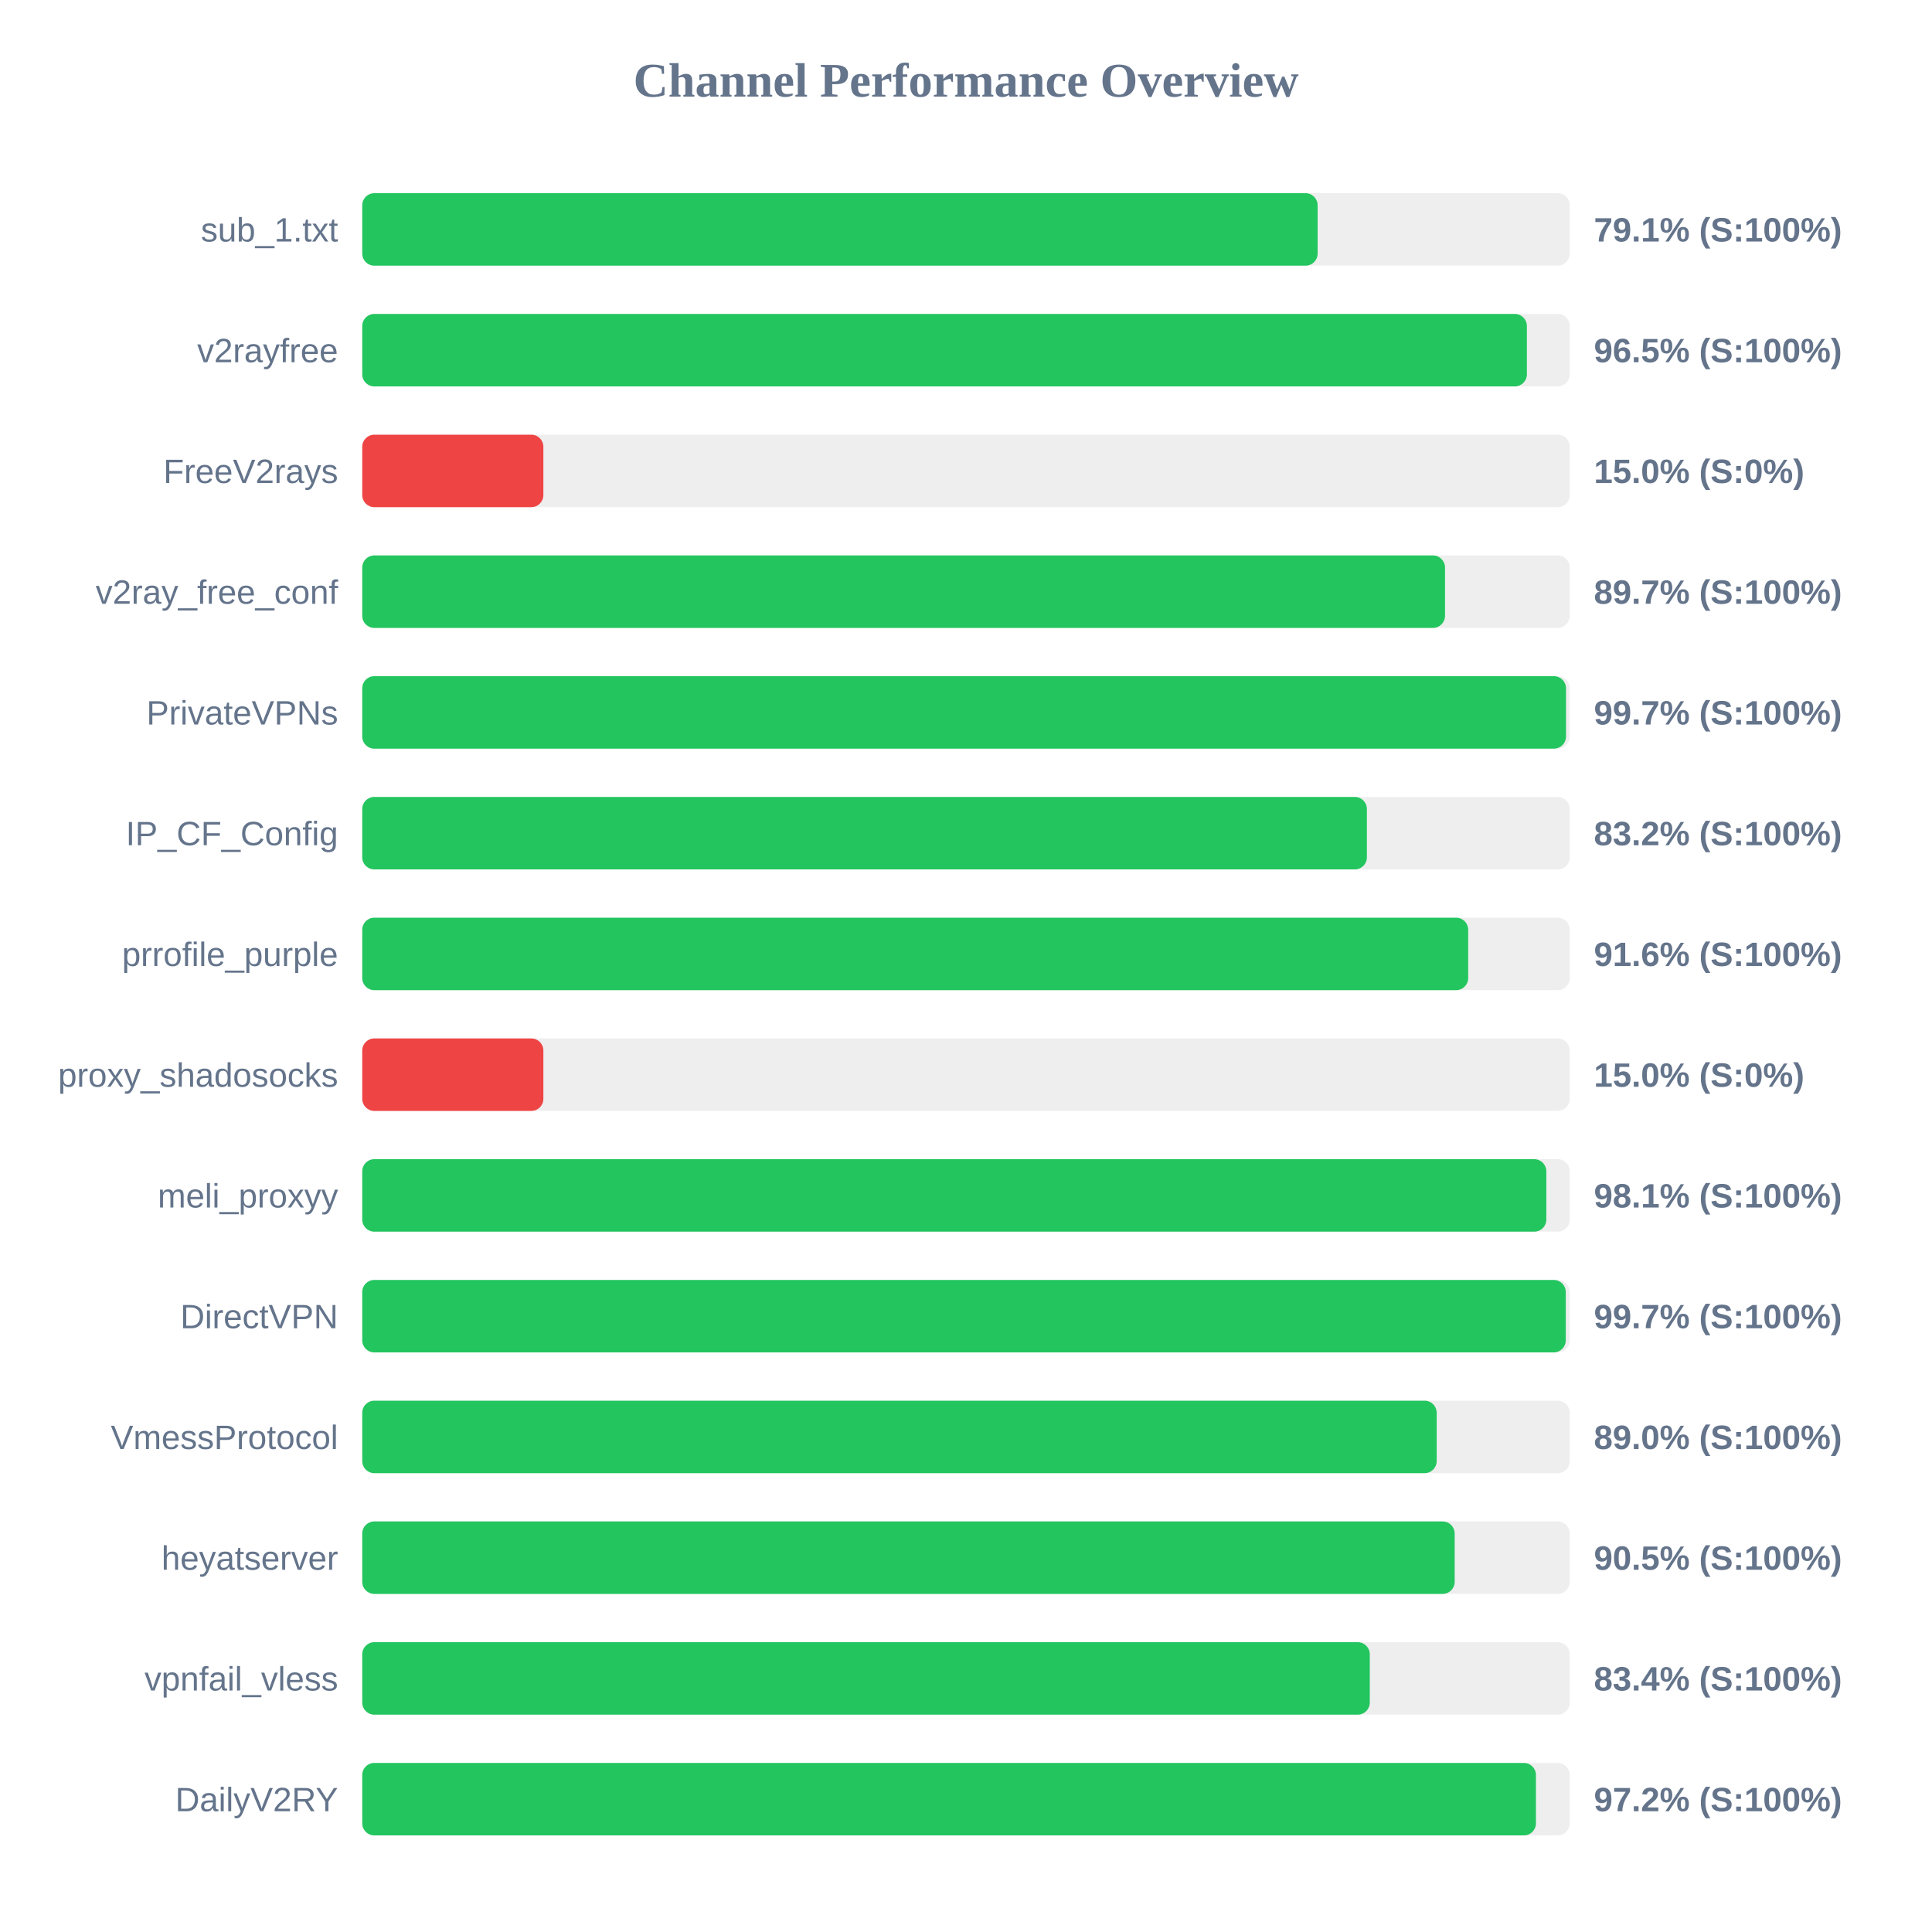
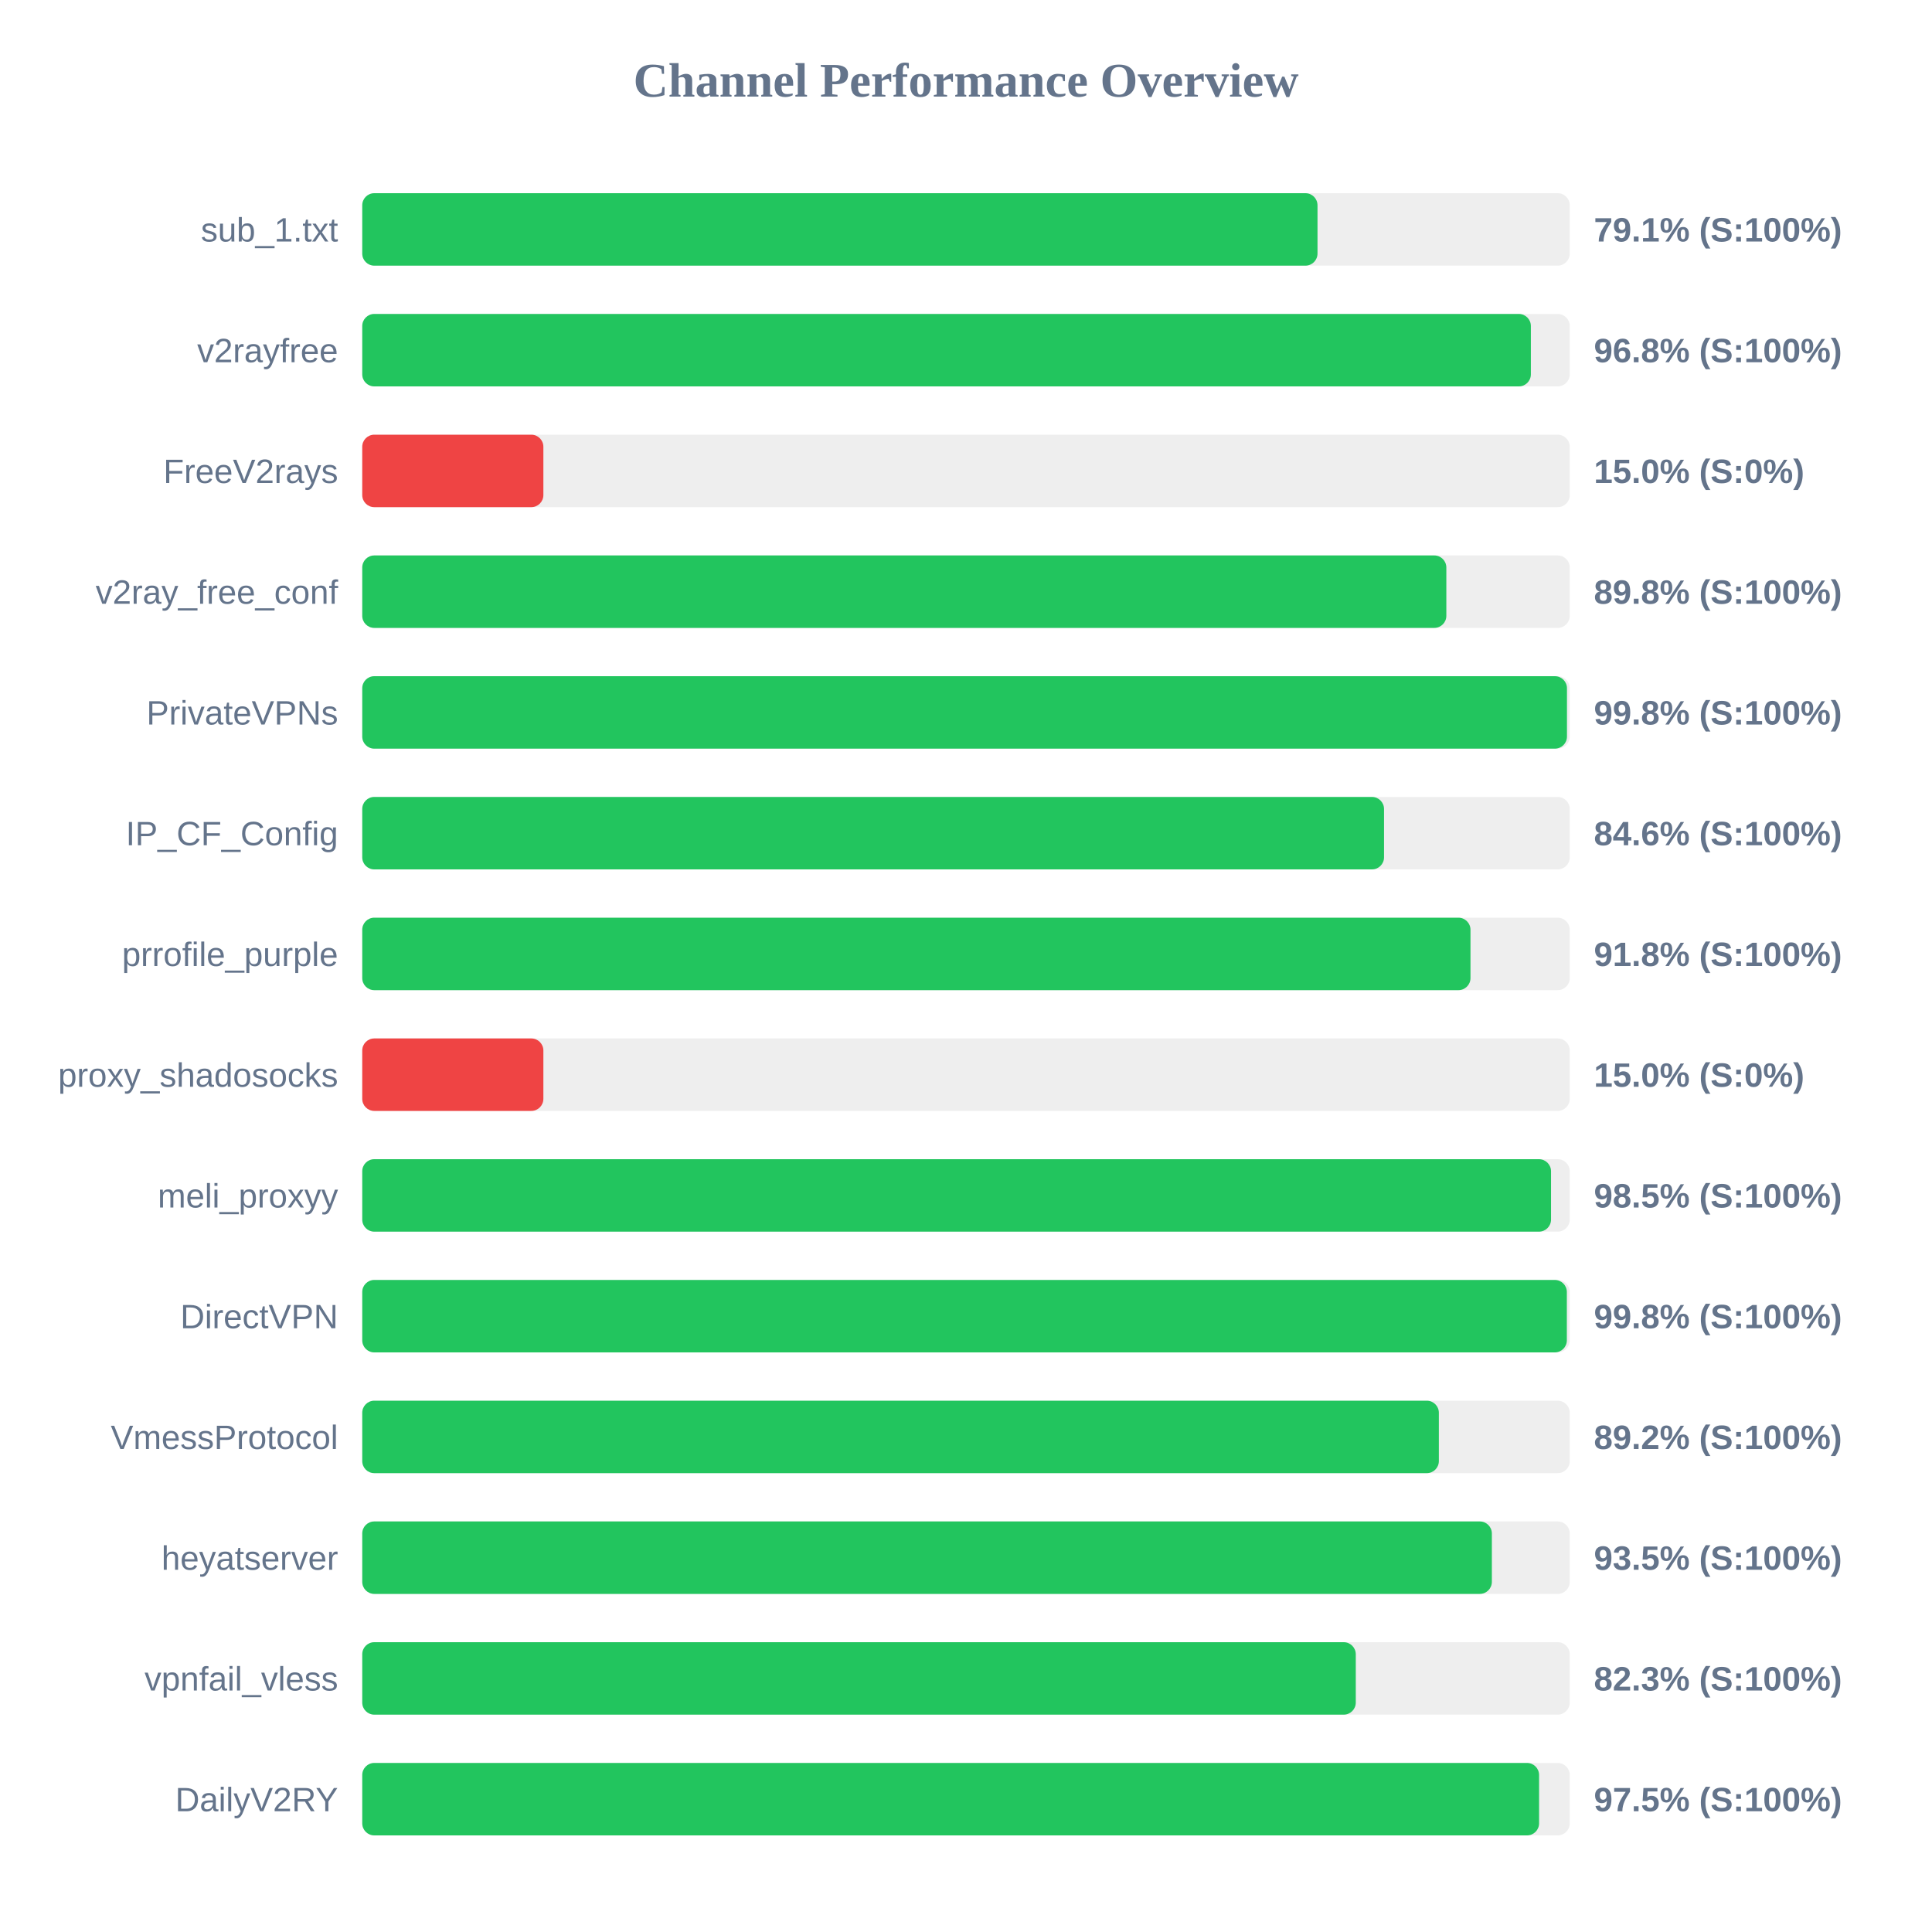
<svg xmlns="http://www.w3.org/2000/svg" width="800" height="800" version="1.1">
  <style>
        .row { font: 14px Arial; fill: #64748b; }
        .score { font: bold 14px Arial; fill: #64748b; }
    </style>
  <text x="400" y="40" text-anchor="middle" font-size="20px" font-weight="bold" fill="#64748b">Channel Performance Overview</text>
  <rect x="150" y="80" width="500" height="30" fill="#eee" rx="5" />
-   <rect x="150" y="80" width="395.6" height="30" fill="#22c55e" rx="5" />
+   <rect x="150" y="80" width="395.55" height="30" fill="#22c55e" rx="5" />
  <text x="140" y="100" text-anchor="end" class="row">sub_1.txt</text>
  <text x="660" y="100" text-anchor="start" class="score">79.1% (S:100%)</text>
  <rect x="150" y="130" width="500" height="30" fill="#eee" rx="5" />
-   <rect x="150" y="130" width="482.25" height="30" fill="#22c55e" rx="5" />
+   <rect x="150" y="130" width="483.9" height="30" fill="#22c55e" rx="5" />
  <text x="140" y="150" text-anchor="end" class="row">v2rayfree</text>
-   <text x="660" y="150" text-anchor="start" class="score">96.5% (S:100%)</text>
+   <text x="660" y="150" text-anchor="start" class="score">96.8% (S:100%)</text>
  <rect x="150" y="180" width="500" height="30" fill="#eee" rx="5" />
  <rect x="150" y="180" width="75.0" height="30" fill="#ef4444" rx="5" />
  <text x="140" y="200" text-anchor="end" class="row">FreeV2rays</text>
  <text x="660" y="200" text-anchor="start" class="score">15.0% (S:0%)</text>
  <rect x="150" y="230" width="500" height="30" fill="#eee" rx="5" />
-   <rect x="150" y="230" width="448.35" height="30" fill="#22c55e" rx="5" />
+   <rect x="150" y="230" width="448.9" height="30" fill="#22c55e" rx="5" />
  <text x="140" y="250" text-anchor="end" class="row">v2ray_free_conf</text>
-   <text x="660" y="250" text-anchor="start" class="score">89.7% (S:100%)</text>
+   <text x="660" y="250" text-anchor="start" class="score">89.8% (S:100%)</text>
  <rect x="150" y="280" width="500" height="30" fill="#eee" rx="5" />
-   <rect x="150" y="280" width="498.45" height="30" fill="#22c55e" rx="5" />
+   <rect x="150" y="280" width="498.85" height="30" fill="#22c55e" rx="5" />
  <text x="140" y="300" text-anchor="end" class="row">PrivateVPNs</text>
-   <text x="660" y="300" text-anchor="start" class="score">99.7% (S:100%)</text>
+   <text x="660" y="300" text-anchor="start" class="score">99.8% (S:100%)</text>
  <rect x="150" y="330" width="500" height="30" fill="#eee" rx="5" />
-   <rect x="150" y="330" width="416.0" height="30" fill="#22c55e" rx="5" />
+   <rect x="150" y="330" width="423.1" height="30" fill="#22c55e" rx="5" />
  <text x="140" y="350" text-anchor="end" class="row">IP_CF_Config</text>
-   <text x="660" y="350" text-anchor="start" class="score">83.2% (S:100%)</text>
+   <text x="660" y="350" text-anchor="start" class="score">84.6% (S:100%)</text>
  <rect x="150" y="380" width="500" height="30" fill="#eee" rx="5" />
-   <rect x="150" y="380" width="457.95" height="30" fill="#22c55e" rx="5" />
+   <rect x="150" y="380" width="458.9" height="30" fill="#22c55e" rx="5" />
  <text x="140" y="400" text-anchor="end" class="row">prrofile_purple</text>
-   <text x="660" y="400" text-anchor="start" class="score">91.6% (S:100%)</text>
+   <text x="660" y="400" text-anchor="start" class="score">91.8% (S:100%)</text>
  <rect x="150" y="430" width="500" height="30" fill="#eee" rx="5" />
  <rect x="150" y="430" width="75.0" height="30" fill="#ef4444" rx="5" />
  <text x="140" y="450" text-anchor="end" class="row">proxy_shadosocks</text>
  <text x="660" y="450" text-anchor="start" class="score">15.0% (S:0%)</text>
  <rect x="150" y="480" width="500" height="30" fill="#eee" rx="5" />
-   <rect x="150" y="480" width="490.3" height="30" fill="#22c55e" rx="5" />
+   <rect x="150" y="480" width="492.25" height="30" fill="#22c55e" rx="5" />
  <text x="140" y="500" text-anchor="end" class="row">meli_proxyy</text>
-   <text x="660" y="500" text-anchor="start" class="score">98.1% (S:100%)</text>
+   <text x="660" y="500" text-anchor="start" class="score">98.5% (S:100%)</text>
  <rect x="150" y="530" width="500" height="30" fill="#eee" rx="5" />
-   <rect x="150" y="530" width="498.35" height="30" fill="#22c55e" rx="5" />
+   <rect x="150" y="530" width="498.8" height="30" fill="#22c55e" rx="5" />
  <text x="140" y="550" text-anchor="end" class="row">DirectVPN</text>
-   <text x="660" y="550" text-anchor="start" class="score">99.7% (S:100%)</text>
+   <text x="660" y="550" text-anchor="start" class="score">99.8% (S:100%)</text>
  <rect x="150" y="580" width="500" height="30" fill="#eee" rx="5" />
-   <rect x="150" y="580" width="444.9" height="30" fill="#22c55e" rx="5" />
+   <rect x="150" y="580" width="445.8" height="30" fill="#22c55e" rx="5" />
  <text x="140" y="600" text-anchor="end" class="row">VmessProtocol</text>
-   <text x="660" y="600" text-anchor="start" class="score">89.0% (S:100%)</text>
+   <text x="660" y="600" text-anchor="start" class="score">89.2% (S:100%)</text>
  <rect x="150" y="630" width="500" height="30" fill="#eee" rx="5" />
-   <rect x="150" y="630" width="452.35" height="30" fill="#22c55e" rx="5" />
+   <rect x="150" y="630" width="467.75" height="30" fill="#22c55e" rx="5" />
  <text x="140" y="650" text-anchor="end" class="row">heyatserver</text>
-   <text x="660" y="650" text-anchor="start" class="score">90.5% (S:100%)</text>
+   <text x="660" y="650" text-anchor="start" class="score">93.5% (S:100%)</text>
  <rect x="150" y="680" width="500" height="30" fill="#eee" rx="5" />
-   <rect x="150" y="680" width="417.2" height="30" fill="#22c55e" rx="5" />
+   <rect x="150" y="680" width="411.4" height="30" fill="#22c55e" rx="5" />
  <text x="140" y="700" text-anchor="end" class="row">vpnfail_vless</text>
-   <text x="660" y="700" text-anchor="start" class="score">83.4% (S:100%)</text>
+   <text x="660" y="700" text-anchor="start" class="score">82.3% (S:100%)</text>
  <rect x="150" y="730" width="500" height="30" fill="#eee" rx="5" />
-   <rect x="150" y="730" width="486.0" height="30" fill="#22c55e" rx="5" />
+   <rect x="150" y="730" width="487.3" height="30" fill="#22c55e" rx="5" />
  <text x="140" y="750" text-anchor="end" class="row">DailyV2RY</text>
-   <text x="660" y="750" text-anchor="start" class="score">97.2% (S:100%)</text>
+   <text x="660" y="750" text-anchor="start" class="score">97.5% (S:100%)</text>
</svg>
